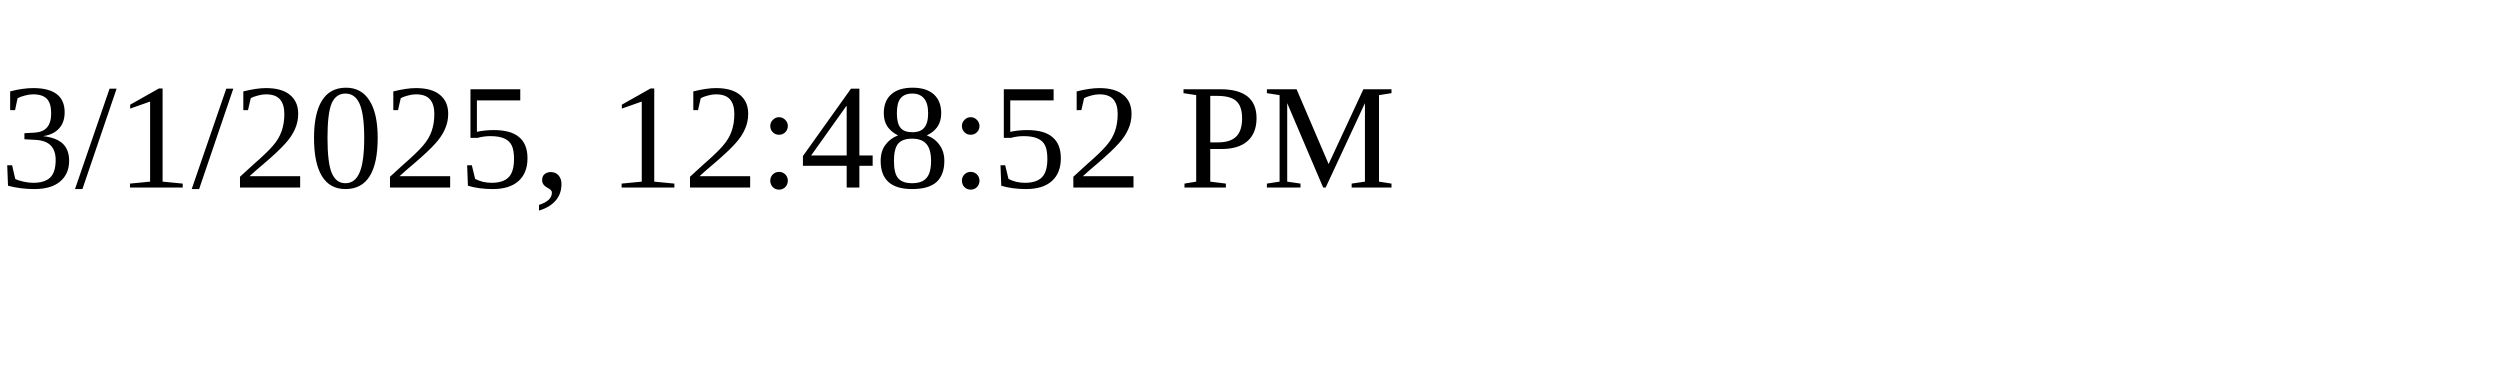
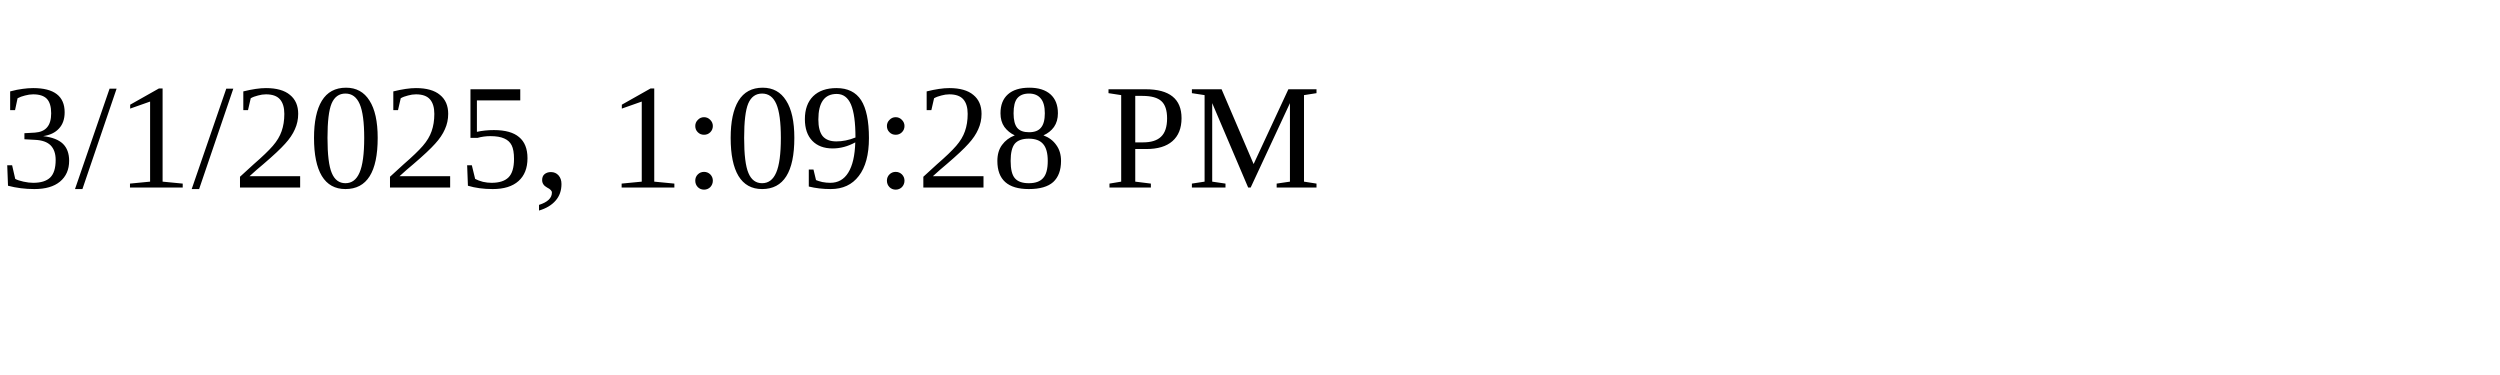
<svg xmlns="http://www.w3.org/2000/svg" height="30" width="200">
-   <text x="0" y="15">3/1/2025, 12:48:52 PM</text>
+   <text x="0" y="15">3/1/2025, 1:09:28 PM</text>
</svg>
